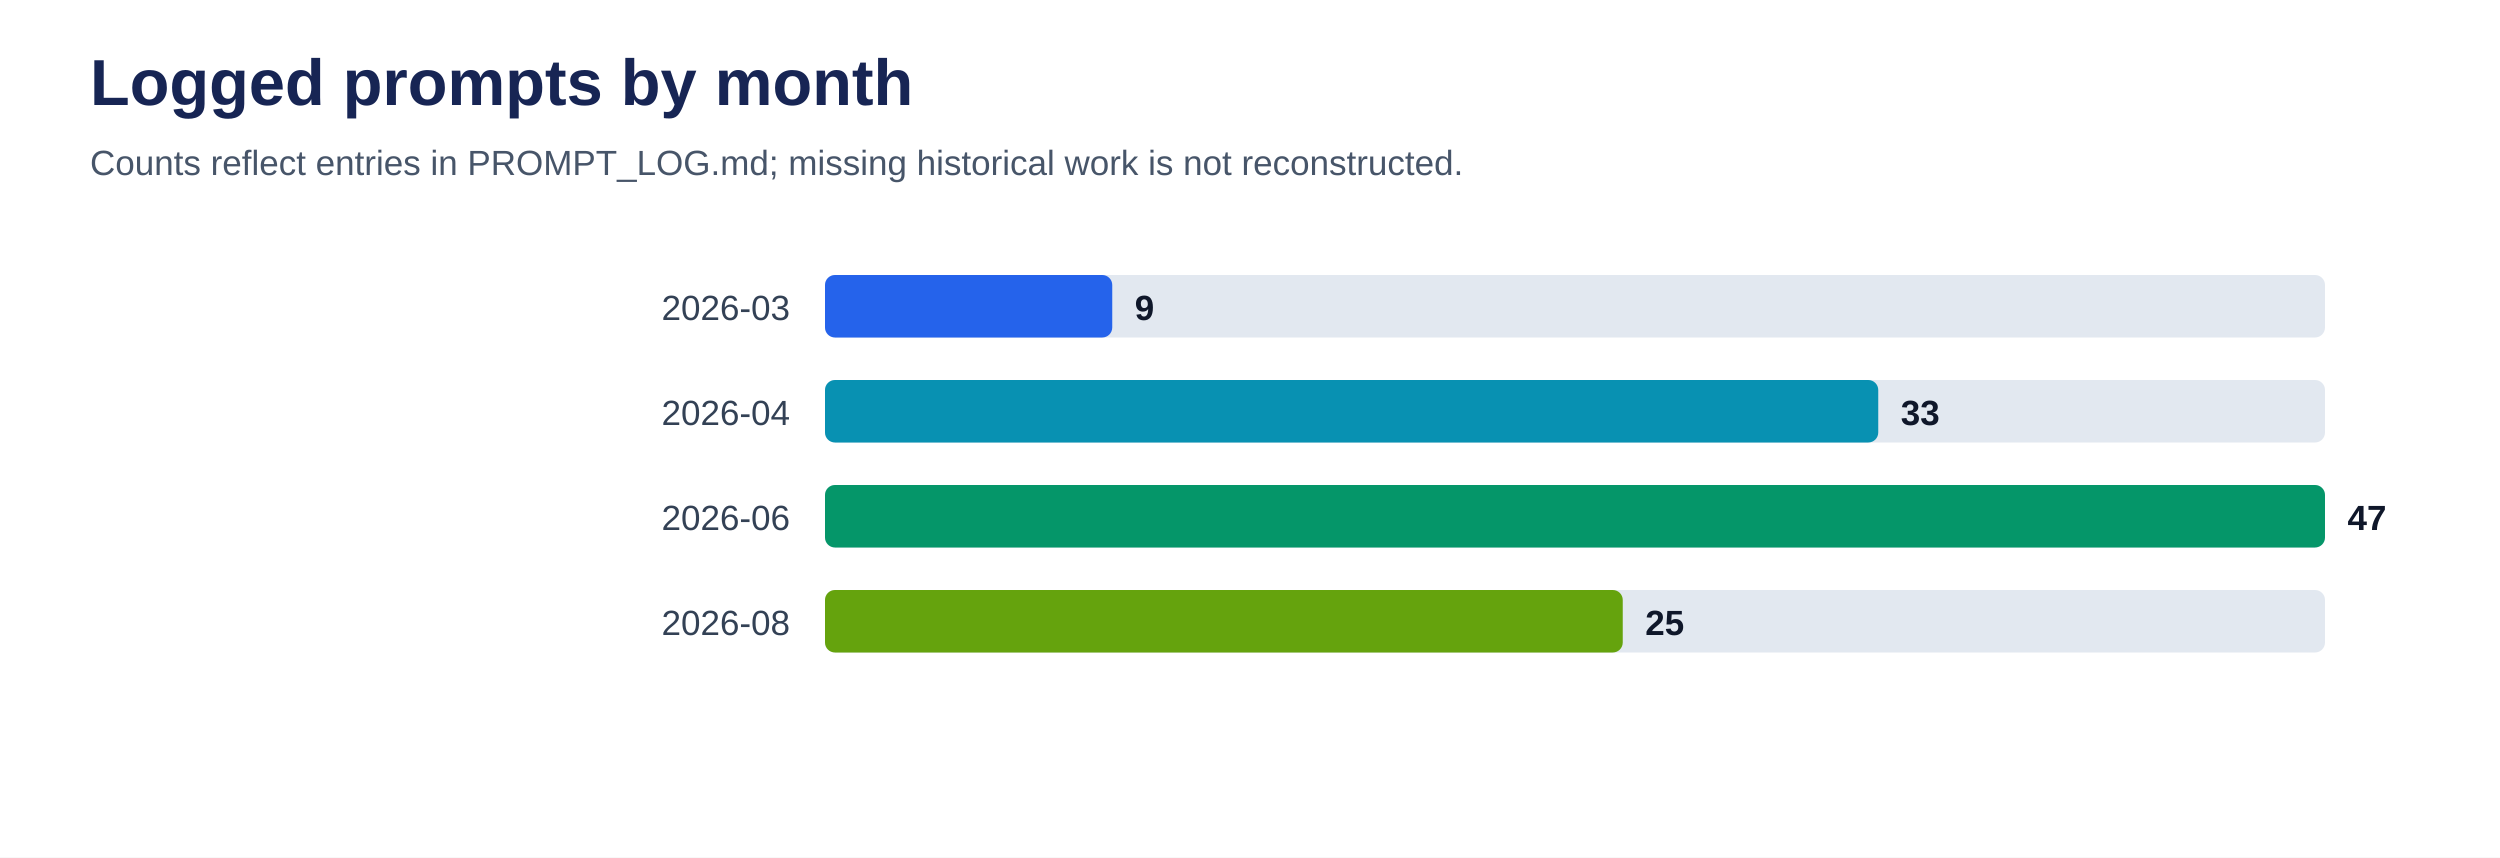
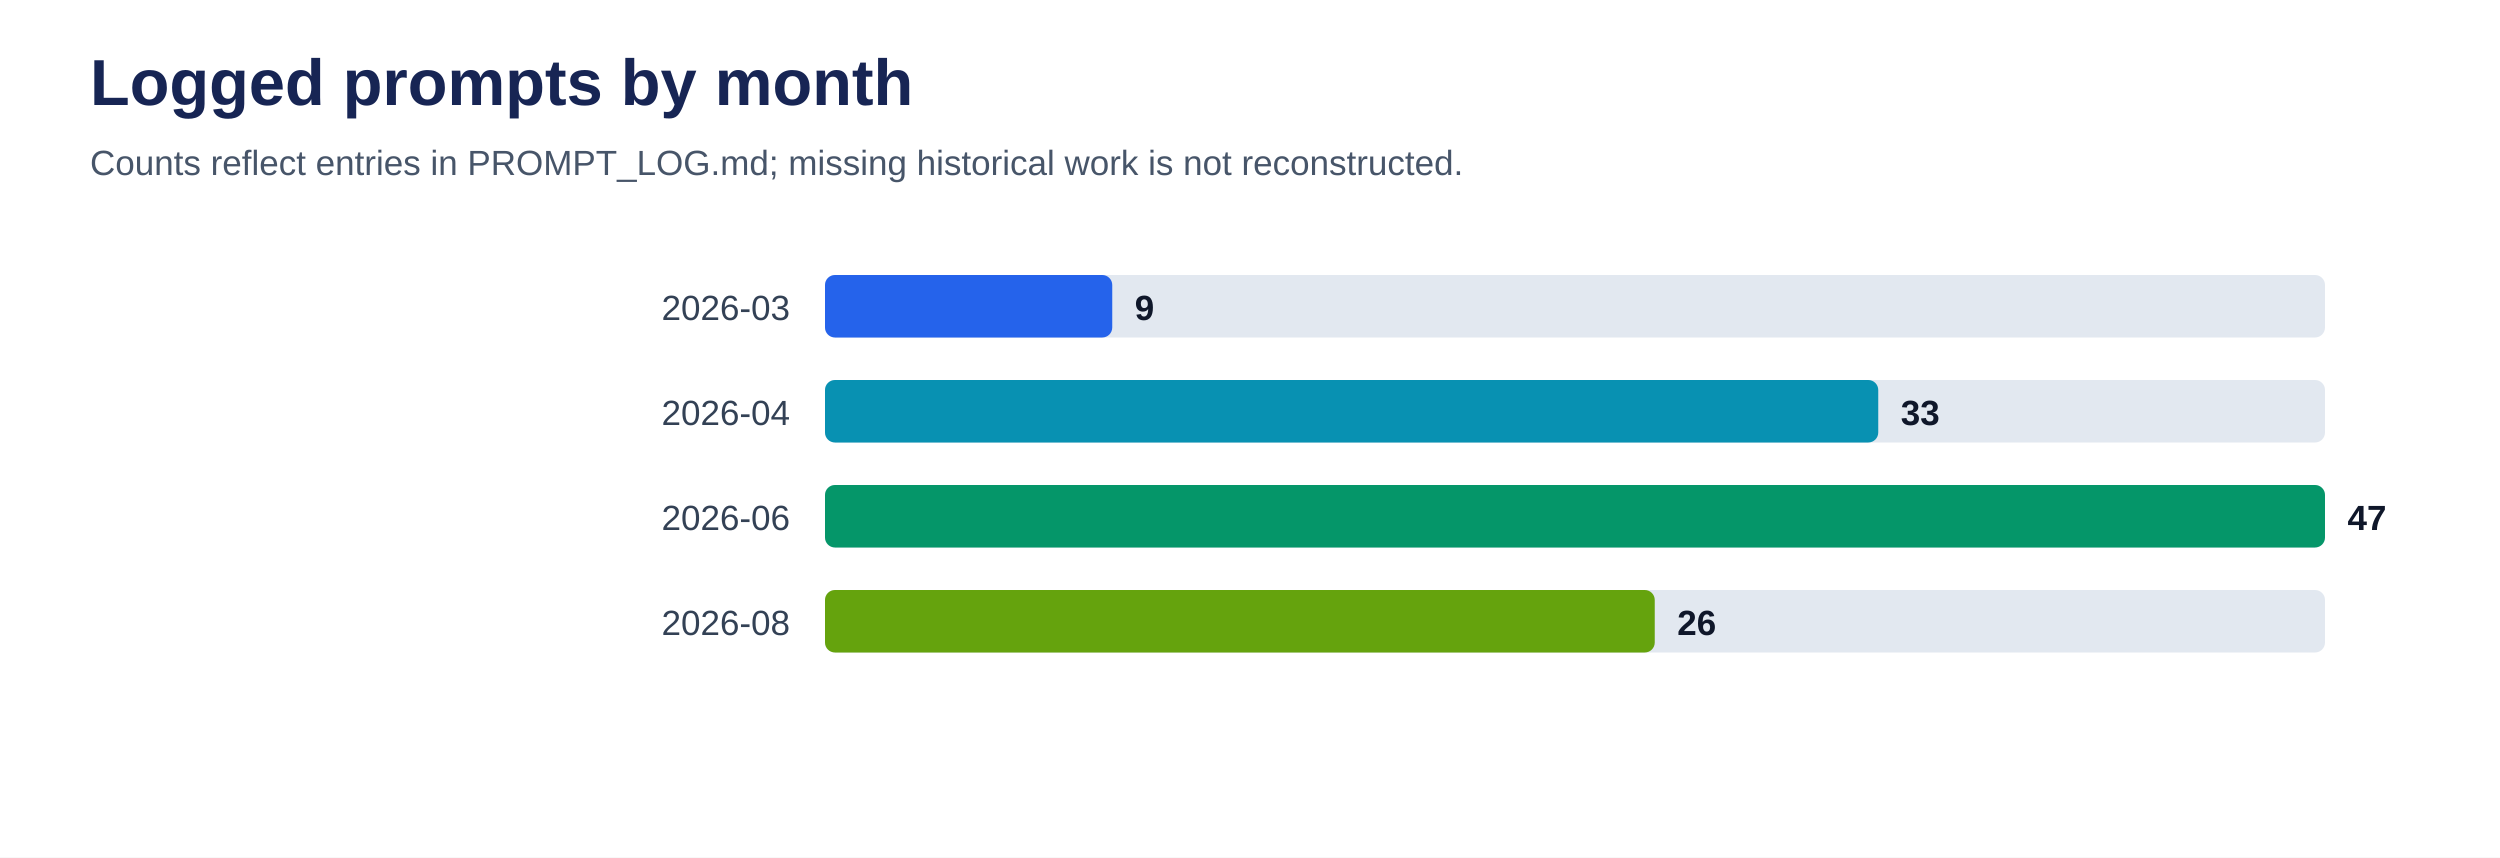
<svg xmlns="http://www.w3.org/2000/svg" viewBox="0 0 1000 343" role="img" aria-labelledby="title desc">
  <rect width="100%" height="100%" fill="#ffffff" />
  <text x="36" y="42" font-family="Arial, sans-serif" font-size="26" font-weight="700" fill="#172554">Logged prompts by month</text>
  <text x="36" y="70" font-family="Arial, sans-serif" font-size="14" fill="#475569">Counts reflect entries in PROMPT_LOG.md; missing historical work is not reconstructed.</text>
  <text x="316" y="128" text-anchor="end" font-family="Arial, sans-serif" font-size="14" fill="#334155">2026-03</text>
  <rect x="330" y="110" width="600" height="25" rx="4" fill="#e2e8f0" />
  <rect x="330" y="110" width="114.9" height="25" rx="4" fill="#2563eb" />
  <text x="453.9" y="128" font-family="Arial, sans-serif" font-size="14" font-weight="700" fill="#0f172a">9</text>
  <text x="316" y="170" text-anchor="end" font-family="Arial, sans-serif" font-size="14" fill="#334155">2026-04</text>
  <rect x="330" y="152" width="600" height="25" rx="4" fill="#e2e8f0" />
  <rect x="330" y="152" width="421.3" height="25" rx="4" fill="#0891b2" />
  <text x="760.3" y="170" font-family="Arial, sans-serif" font-size="14" font-weight="700" fill="#0f172a">33</text>
  <text x="316" y="212" text-anchor="end" font-family="Arial, sans-serif" font-size="14" fill="#334155">2026-06</text>
  <rect x="330" y="194" width="600" height="25" rx="4" fill="#e2e8f0" />
  <rect x="330" y="194" width="600.0" height="25" rx="4" fill="#059669" />
  <text x="939.0" y="212" font-family="Arial, sans-serif" font-size="14" font-weight="700" fill="#0f172a">47</text>
  <text x="316" y="254" text-anchor="end" font-family="Arial, sans-serif" font-size="14" fill="#334155">2026-08</text>
  <rect x="330" y="236" width="600" height="25" rx="4" fill="#e2e8f0" />
-   <rect x="330" y="236" width="319.1" height="25" rx="4" fill="#65a30d" />
-   <text x="658.1" y="254" font-family="Arial, sans-serif" font-size="14" font-weight="700" fill="#0f172a">25</text>
+   <rect x="330" y="236" width="331.9" height="25" rx="4" fill="#65a30d" />
+   <text x="670.9" y="254" font-family="Arial, sans-serif" font-size="14" font-weight="700" fill="#0f172a">26</text>
</svg>
